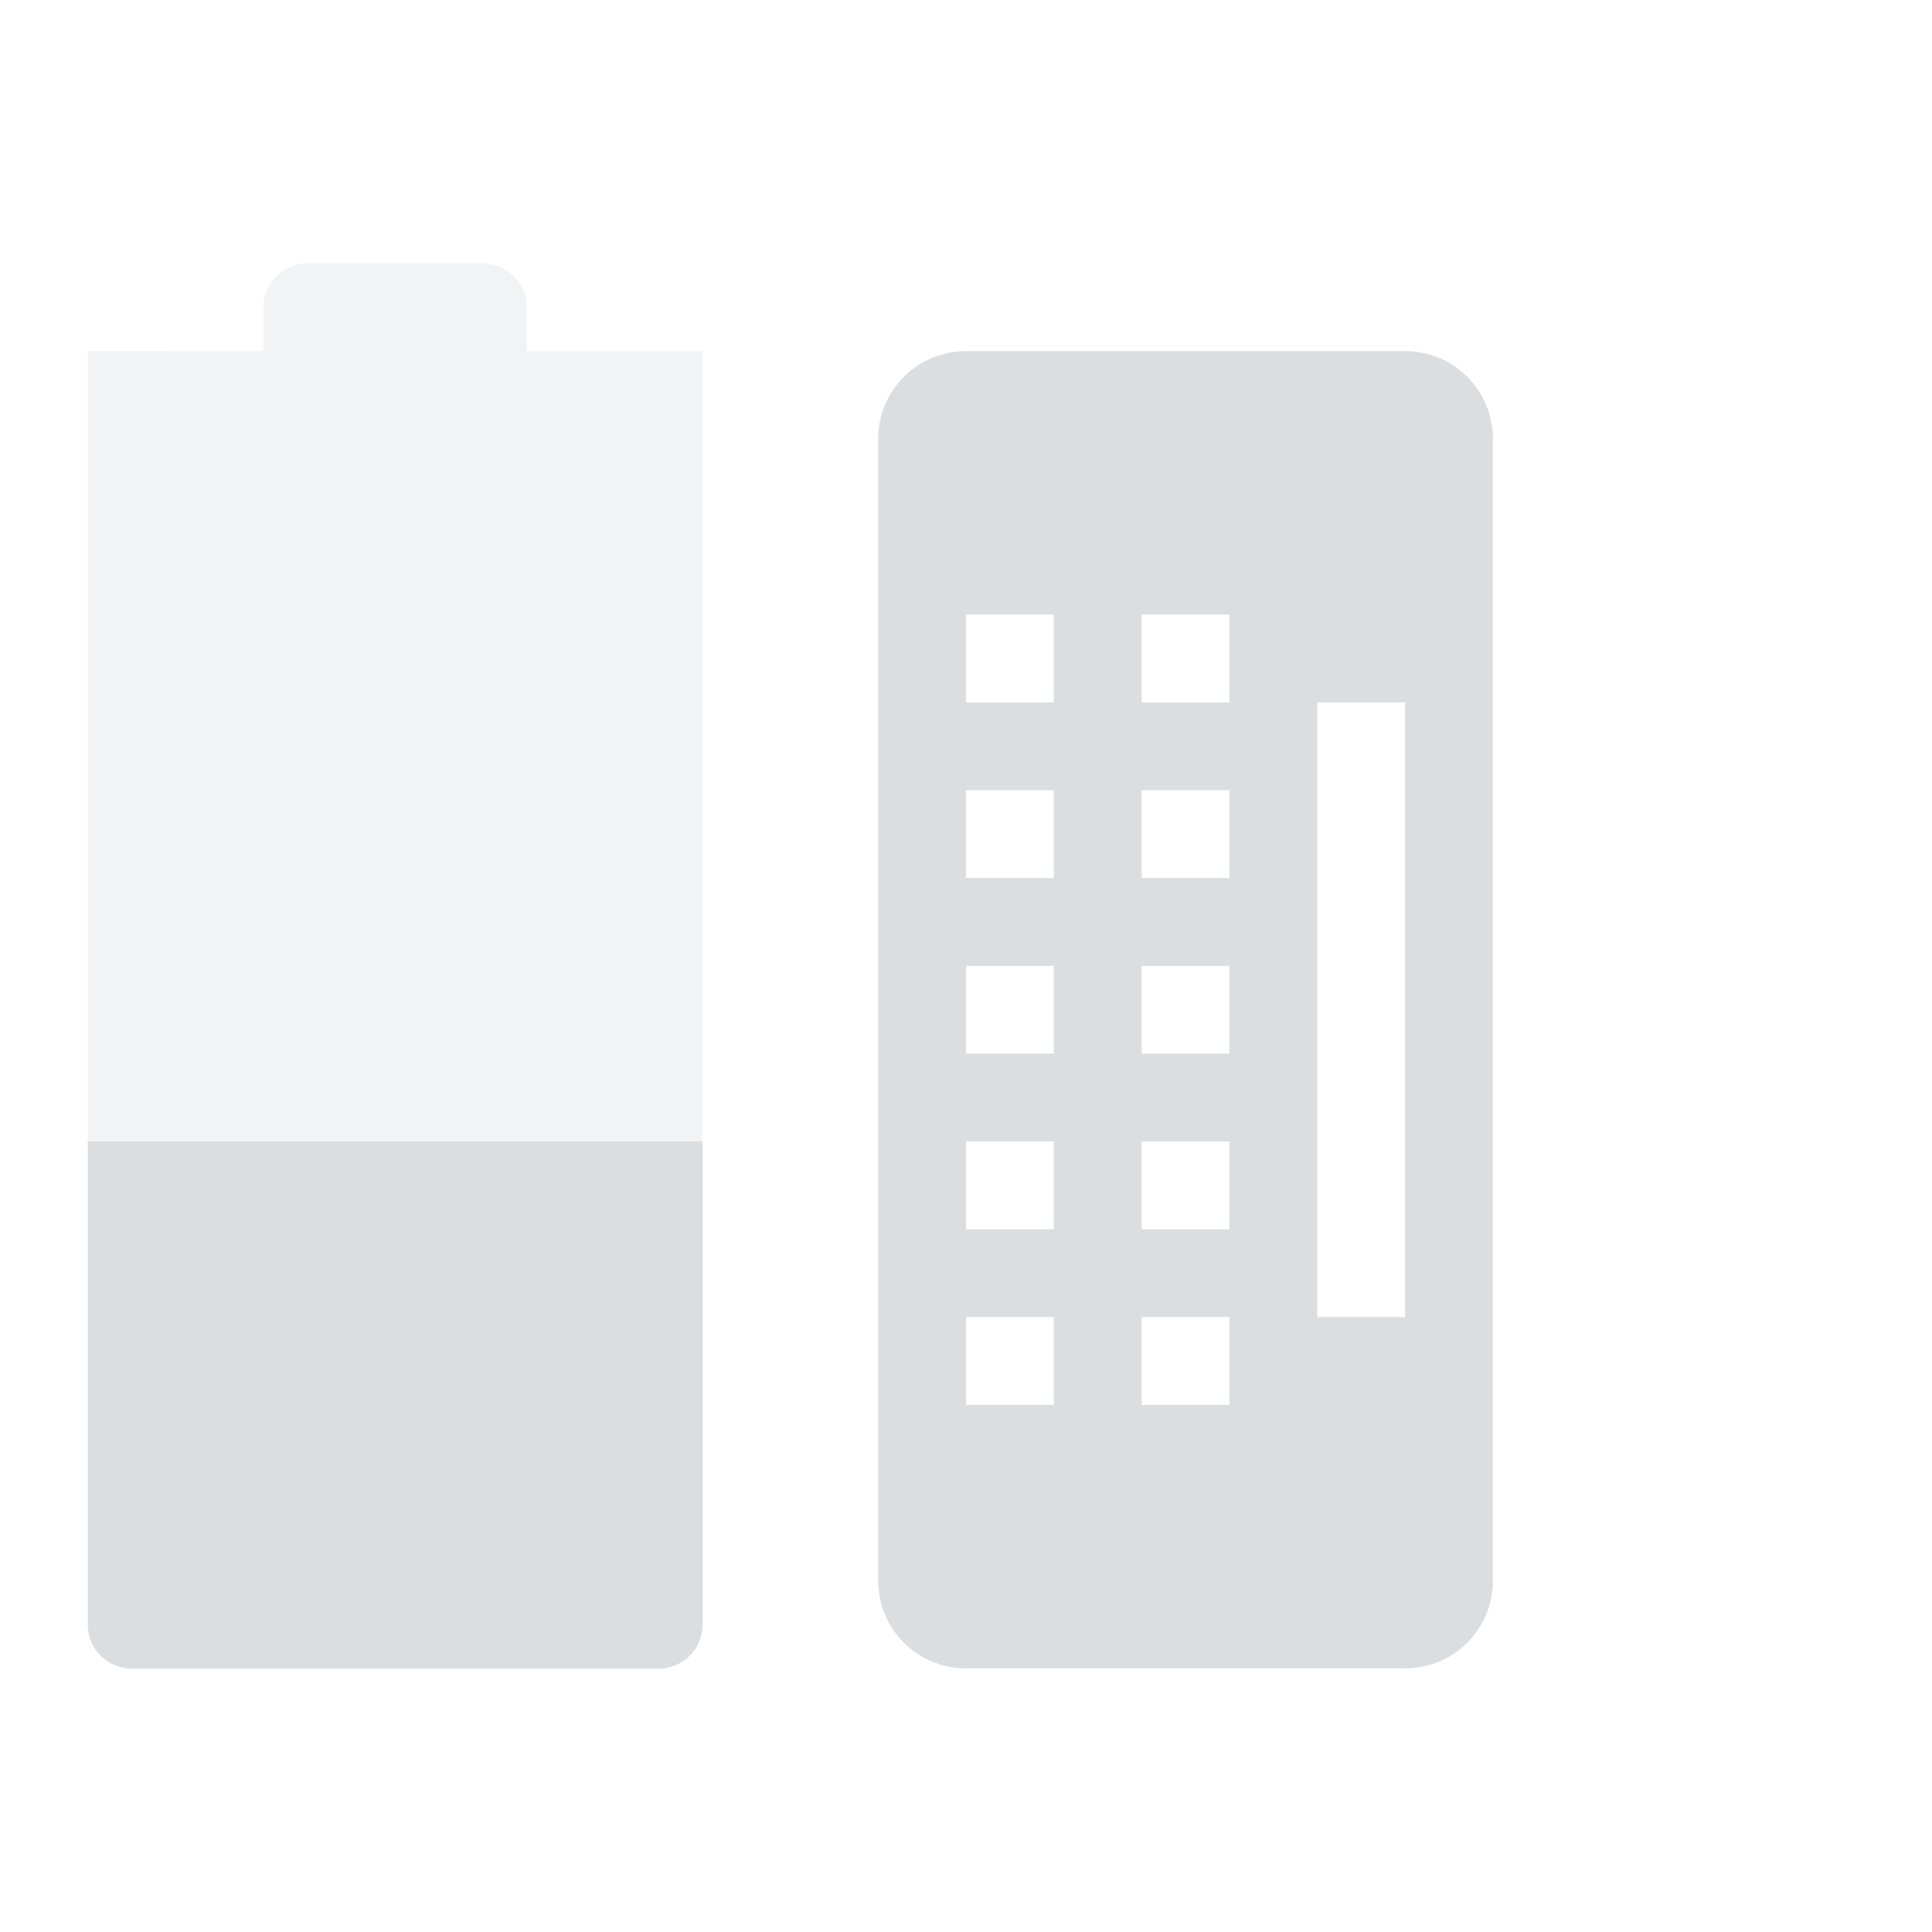
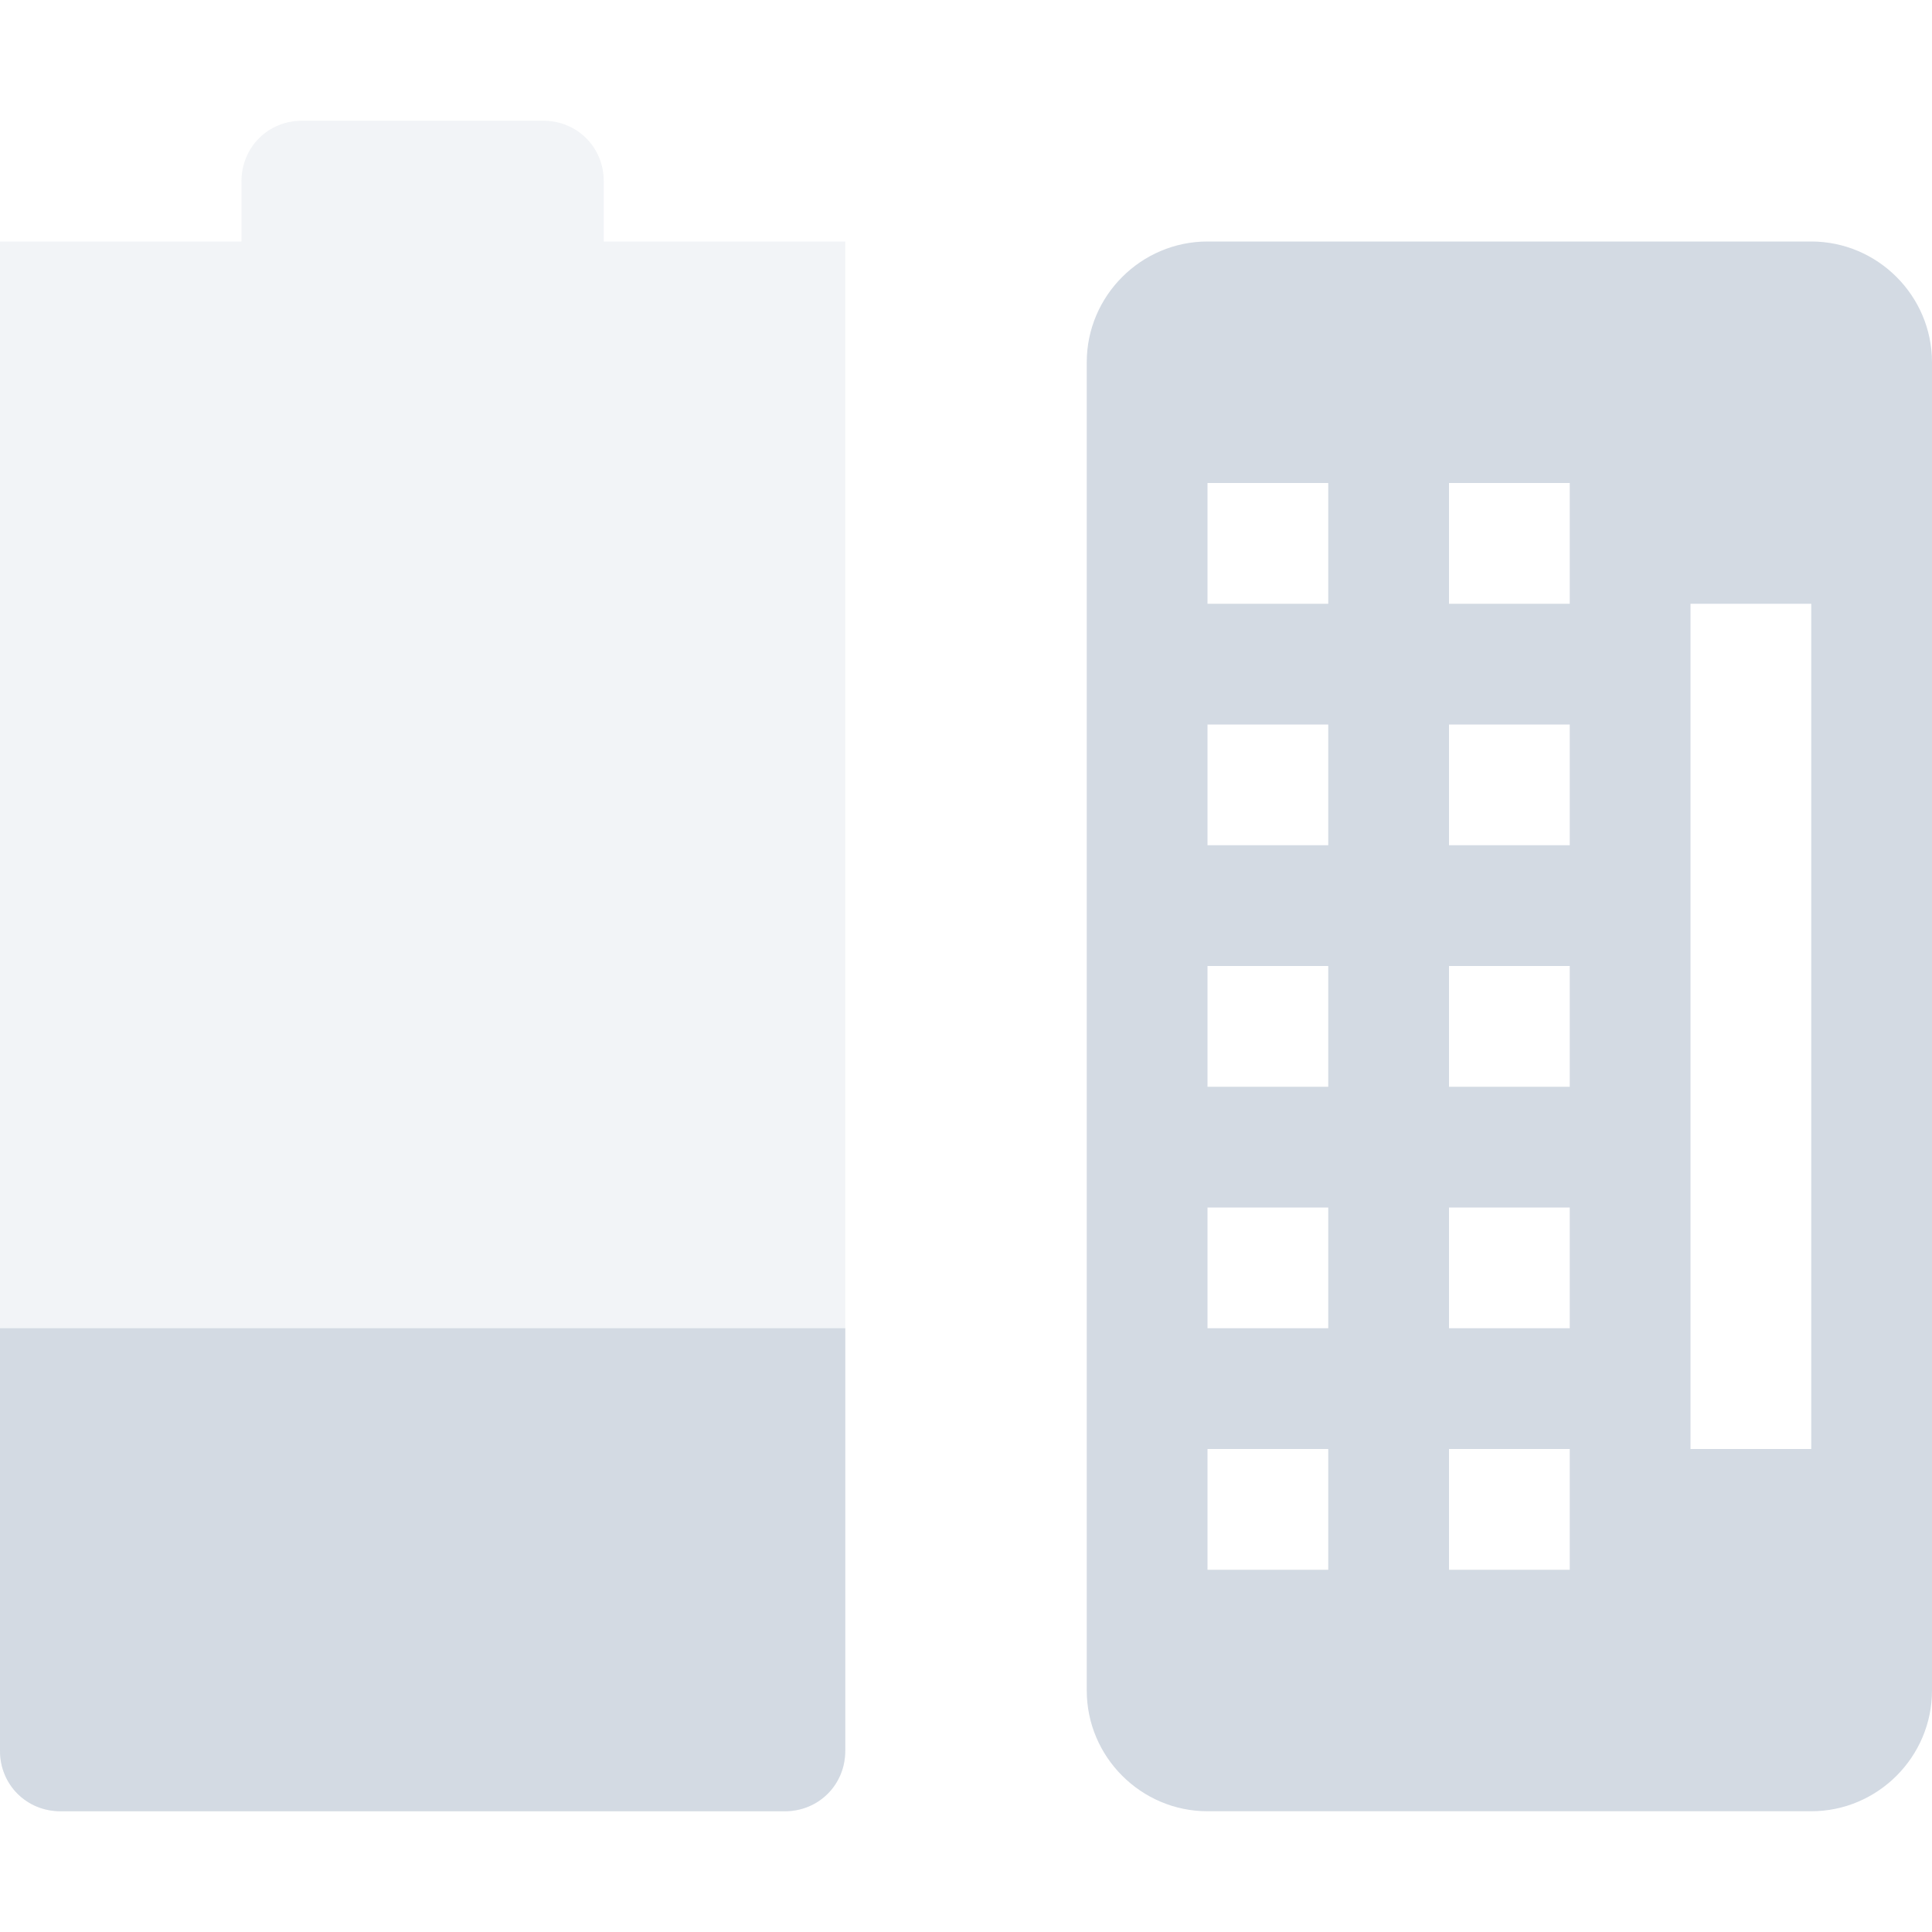
- <svg xmlns="http://www.w3.org/2000/svg" xmlns:xlink="http://www.w3.org/1999/xlink" height="22" id="svg6530" version="1.1" viewBox="0 0 22 22" width="22">
-   <defs id="defs6532">
-     <linearGradient id="linearGradient4947">
-       <stop id="stop4949" offset="0" style="stop-color:#dbdee0;stop-opacity:1" />
-       <stop id="stop4951" offset="1" style="stop-color:#dbdee0;stop-opacity:0" />
-     </linearGradient>
-     <linearGradient gradientTransform="translate(448,368)" gradientUnits="userSpaceOnUse" xlink:href="#linearGradient4947" id="linearGradient3780" x1="12" x2="23" y1="6" y2="10" />
-     <linearGradient id="linearGradient3768">
-       <stop id="stop3770" offset="0" style="stop-color:#dbdee0;stop-opacity:1" />
-       <stop id="stop3772" offset="1" style="stop-color:#dbdee0;stop-opacity:0" />
-     </linearGradient>
-     <linearGradient gradientTransform="matrix(-1,0,0,1,471.875,367.875)" gradientUnits="userSpaceOnUse" xlink:href="#linearGradient3768" id="linearGradient3787" x1="5.875" x2="3.875" y1="31.125" y2="4.125" />
-     <linearGradient gradientTransform="matrix(0.8660254,0.5,-0.5,0.8660254,455.6077,363.6077)" gradientUnits="userSpaceOnUse" xlink:href="#linearGradient4947" id="linearGradient4963" x1="12" x2="23" y1="6" y2="10" />
-     <linearGradient gradientTransform="matrix(-0.8660254,-0.5,-0.5,0.8660254,476.3465,375.4369)" gradientUnits="userSpaceOnUse" xlink:href="#linearGradient3768" id="linearGradient4965" x1="5.875" x2="3.875" y1="31.125" y2="4.125" />
-     <linearGradient gradientTransform="matrix(0.5,0.8660254,-0.8660254,0.5,464.3923,363.6077)" gradientUnits="userSpaceOnUse" xlink:href="#linearGradient4947" id="linearGradient4977" x1="12" x2="23" y1="6" y2="10" />
-     <linearGradient gradientTransform="matrix(-0.5,-0.8660254,-0.8660254,0.5,476.4381,384.2215)" gradientUnits="userSpaceOnUse" xlink:href="#linearGradient3768" id="linearGradient4979" x1="5.875" x2="3.875" y1="31.125" y2="4.125" />
-     <linearGradient gradientTransform="matrix(0,1,-1,0,472,368)" gradientUnits="userSpaceOnUse" xlink:href="#linearGradient4947" id="linearGradient4991" x1="12" x2="23" y1="6" y2="10" />
-     <linearGradient gradientTransform="matrix(0,-1,-1,0,472.125,391.875)" gradientUnits="userSpaceOnUse" xlink:href="#linearGradient3768" id="linearGradient4993" x1="5.875" x2="3.875" y1="31.125" y2="4.125" />
-     <linearGradient gradientTransform="matrix(-0.5,0.8660254,-0.8660254,-0.5,476.3923,375.6077)" gradientUnits="userSpaceOnUse" xlink:href="#linearGradient4947" id="linearGradient5061" x1="12" x2="23" y1="6" y2="10" />
-     <linearGradient gradientTransform="matrix(0.5,-0.8660254,-0.8660254,-0.5,464.563,396.3466)" gradientUnits="userSpaceOnUse" xlink:href="#linearGradient3768" id="linearGradient5063" x1="5.875" x2="3.875" y1="31.125" y2="4.125" />
-     <linearGradient gradientTransform="matrix(-0.8660254,0.5,-0.5,-0.8660254,476.3923,384.3923)" gradientUnits="userSpaceOnUse" xlink:href="#linearGradient4947" id="linearGradient5084" x1="12" x2="23" y1="6" y2="10" />
-     <linearGradient gradientTransform="matrix(0.8660254,-0.5,-0.5,-0.8660254,455.7784,396.4381)" gradientUnits="userSpaceOnUse" xlink:href="#linearGradient3768" id="linearGradient5086" x1="5.875" x2="3.875" y1="31.125" y2="4.125" />
-     <linearGradient gradientTransform="matrix(-1,0,0,-1,472,392)" gradientUnits="userSpaceOnUse" xlink:href="#linearGradient4947" id="linearGradient5128" x1="12" x2="23" y1="6" y2="10" />
-     <linearGradient gradientTransform="matrix(1,0,0,-1,448.125,392.125)" gradientUnits="userSpaceOnUse" xlink:href="#linearGradient3768" id="linearGradient5130" x1="5.875" x2="3.875" y1="31.125" y2="4.125" />
-     <linearGradient gradientTransform="matrix(-0.8660254,-0.5,0.5,-0.8660254,464.3923,396.3923)" gradientUnits="userSpaceOnUse" xlink:href="#linearGradient4947" id="linearGradient5140" x1="12" x2="23" y1="6" y2="10" />
-     <linearGradient gradientTransform="matrix(0.8660254,0.5,0.5,-0.8660254,443.6534,384.563)" gradientUnits="userSpaceOnUse" xlink:href="#linearGradient3768" id="linearGradient5142" x1="5.875" x2="3.875" y1="31.125" y2="4.125" />
-     <linearGradient gradientTransform="matrix(-0.5,-0.8660254,0.8660254,-0.5,455.6077,396.3923)" gradientUnits="userSpaceOnUse" xlink:href="#linearGradient4947" id="linearGradient5152" x1="12" x2="23" y1="6" y2="10" />
-     <linearGradient gradientTransform="matrix(0.5,0.8660254,0.8660254,-0.5,443.5619,375.7784)" gradientUnits="userSpaceOnUse" xlink:href="#linearGradient3768" id="linearGradient5154" x1="5.875" x2="3.875" y1="31.125" y2="4.125" />
-     <linearGradient gradientTransform="matrix(0,-1,1,0,448,392)" gradientUnits="userSpaceOnUse" xlink:href="#linearGradient4947" id="linearGradient5164" x1="12" x2="23" y1="6" y2="10" />
-     <linearGradient gradientTransform="matrix(0,1,1,0,447.875,368.125)" gradientUnits="userSpaceOnUse" xlink:href="#linearGradient3768" id="linearGradient5166" x1="5.875" x2="3.875" y1="31.125" y2="4.125" />
-     <linearGradient gradientTransform="matrix(0.5,-0.8660254,0.8660254,0.5,443.6077,384.3923)" gradientUnits="userSpaceOnUse" xlink:href="#linearGradient4947" id="linearGradient5176" x1="12" x2="23" y1="6" y2="10" />
-     <linearGradient gradientTransform="matrix(-0.5,0.8660254,0.8660254,0.5,455.437,363.6535)" gradientUnits="userSpaceOnUse" xlink:href="#linearGradient3768" id="linearGradient5178" x1="5.875" x2="3.875" y1="31.125" y2="4.125" />
-     <linearGradient gradientTransform="matrix(0.8660254,-0.5,0.5,0.8660254,443.6077,375.6077)" gradientUnits="userSpaceOnUse" xlink:href="#linearGradient4947" id="linearGradient5188" x1="12" x2="23" y1="6" y2="10" />
-     <linearGradient gradientTransform="matrix(-0.8660254,0.5,0.5,0.8660254,464.2216,363.562)" gradientUnits="userSpaceOnUse" xlink:href="#linearGradient3768" id="linearGradient5190" x1="5.875" x2="3.875" y1="31.125" y2="4.125" />
+ <svg xmlns="http://www.w3.org/2000/svg" width="16" height="16" version="1.1">
+   <defs>
+     <style id="current-color-scheme" type="text/css">
+    .ColorScheme-Text { color:#d3dae3; } .ColorScheme-Highlight { color:#5294e2; }
+   </style>
  </defs>
-   <g id="layer1" transform="translate(-105,-719.3639)">
-     <rect height="22" id="rect10888" style="color:#dddddd;fill:none;stroke:none;stroke-width:1;marker:none;visibility:visible;display:inline;overflow:visible" transform="matrix(0,1,-1,0,0,0)" width="22" x="719.364" y="-127" />
-     <path d="m 108.5,722.364 c -0.277,0 -0.5,0.223 -0.5,0.5 l 0,0.5 -2,-0.002 0,-2.6e-4 -1e-5,14.502 c 0,0.277 0.223,0.5 0.5,0.5 l 6,0 c 0.277,0 0.5,-0.223 0.5,-0.5 l 1e-5,-14.501 -0.5,0.002 -1.5,0 0,-0.5 c 0,-0.277 -0.223,-0.5 -0.5,-0.5 z" id="path10892" style="opacity:0.35;color:#bebebe;fill:#dbdee0;stroke:none" />
-     <path d="m 106,732.362 -1e-5,5.502 c -1e-5,0.277 0.223,0.5 0.5,0.5 l 6,0 c 0.277,0 0.5,-0.223 0.5,-0.5 l 1e-5,-5.502 z" id="path10894" style="color:#bebebe;fill:#dbdee0;stroke:none" />
-     <path d="m 116,723.362 c -0.554,0 -1,0.446 -1,1 l 0,13 c 0,0.554 0.446,1 1,1 l 5,0 c 0.554,0 1,-0.446 1,-1 l 0,-13 c 0,-0.554 -0.446,-1 -1,-1 l -5,0 z m 0,3 1,0 0,1 -1,0 0,-1 z m 2,0 1,0 0,1 -1,0 0,-1 z m 2,1 1,0 0,7 -1,0 0,-7 z m -4,1 1,0 0,1 -1,0 0,-1 z m 2,0 1,0 0,1 -1,0 0,-1 z m -2,2 1,0 0,1 -1,0 0,-1 z m 2,0 1,0 0,1 -1,0 0,-1 z m -2,2 1,0 0,1 -1,0 0,-1 z m 2,0 1,0 0,1 -1,0 0,-1 z m -2,2 1,0 0,1 -1,0 0,-1 z m 2,0 1,0 0,1 -1,0 0,-1 z" id="path10925" style="fill:#dbdee0;fill-rule:evenodd;stroke:none" />
-   </g>
-   <g id="layer2" transform="translate(-105,-267.0017)" />
+   <path style="opacity:0.3;fill:currentColor" class="ColorScheme-Text" d="M 2.5,1 C 2.22,1 2,1.22 2,1.5 V 2 H 0 V 2 14.5 C 0,14.78 0.22,15 0.5,15 H 6.5 C 6.78,15 7,14.78 7,14.5 V 2 H 6.5 5 V 1.5 C 5,1.22 4.78,1 4.5,1 Z" />
+   <path style="fill:currentColor" class="ColorScheme-Text" d="M 0,11 V 14.5 C 0,14.78 0.22,15 0.5,15 H 6.5 C 6.78,15 7,14.78 7,14.5 V 11 Z" />
+   <path style="fill:currentColor;fill-rule:evenodd" class="ColorScheme-Text" d="M 10,2 C 9.45,2 9,2.45 9,3 V 14 C 9,14.55 9.45,15 10,15 H 15 C 15.55,15 16,14.55 16,14 V 3 C 16,2.45 15.55,2 15,2 Z M 10,4 H 11 V 5 H 10 Z M 12,4 H 13 V 5 H 12 Z M 14,5 H 15 V 12 H 14 Z M 10,6 H 11 V 7 H 10 Z M 12,6 H 13 V 7 H 12 Z M 10,8 H 11 V 9 H 10 Z M 12,8 H 13 V 9 H 12 Z M 10,10 H 11 V 11 H 10 Z M 12,10 H 13 V 11 H 12 Z M 10,12 H 11 V 13 H 10 Z M 12,12 H 13 V 13 H 12 Z" />
</svg>
